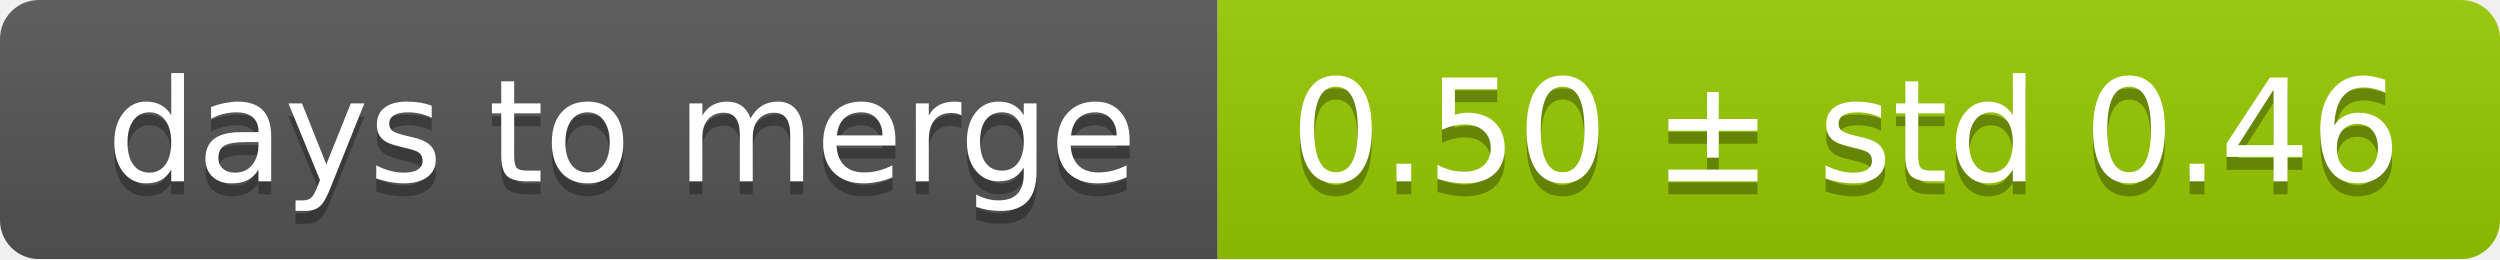
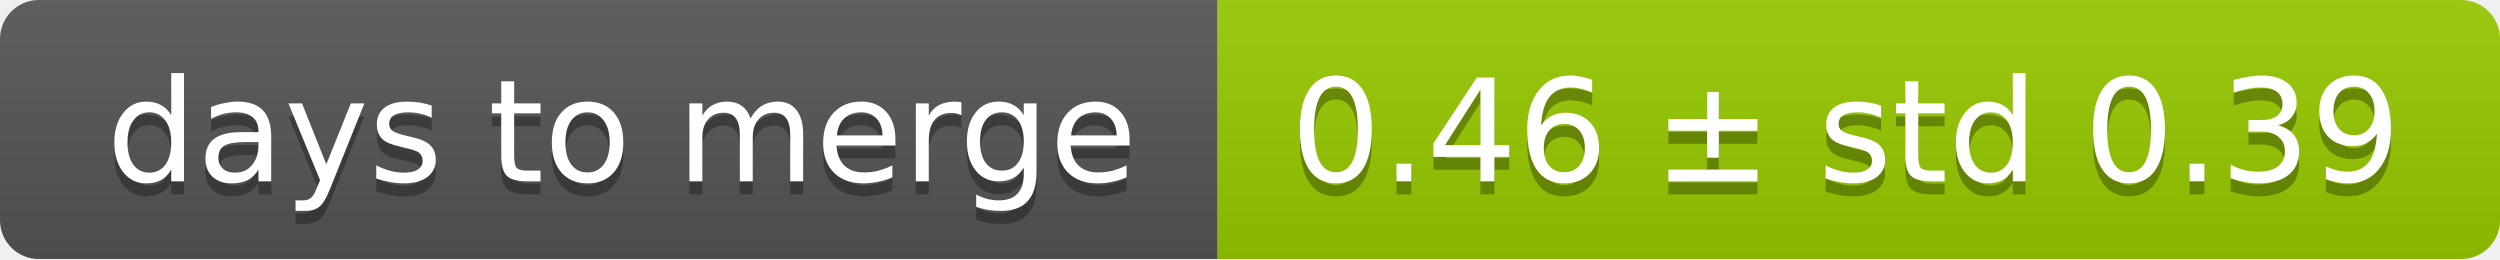
<svg xmlns="http://www.w3.org/2000/svg" width="193" height="20">
  <linearGradient id="smooth" x2="0" y2="100%">
    <stop offset="0" stop-color="#bbb" stop-opacity=".1" />
    <stop offset="1" stop-opacity=".1" />
  </linearGradient>
  <mask id="round">
    <rect width="193" height="20" rx="3" fill="#fff" />
  </mask>
  <g mask="url(#round)">
    <rect width="94" height="20" fill="#555" />
    <rect x="94" width="99" height="20" fill="#97ca00" />
    <rect width="193" height="20" fill="url(#smooth)" />
  </g>
  <g fill="#fff" text-anchor="middle" font-family="DejaVu Sans,Verdana,Geneva,sans-serif" font-size="11">
    <text x="48" y="15" fill="#010101" fill-opacity=".3">days to merge</text>
    <text x="48" y="14">days to merge</text>
-     <text x="142.5" y="15" fill="#010101" fill-opacity=".3">0.50 ± std 0.46</text>
-     <text x="142.5" y="14">0.50 ± std 0.46</text>
+     <text x="142.5" y="15" fill="#010101" fill-opacity=".3">0.46 ± std 0.39</text>
+     <text x="142.5" y="14">0.46 ± std 0.39</text>
  </g>
</svg>
